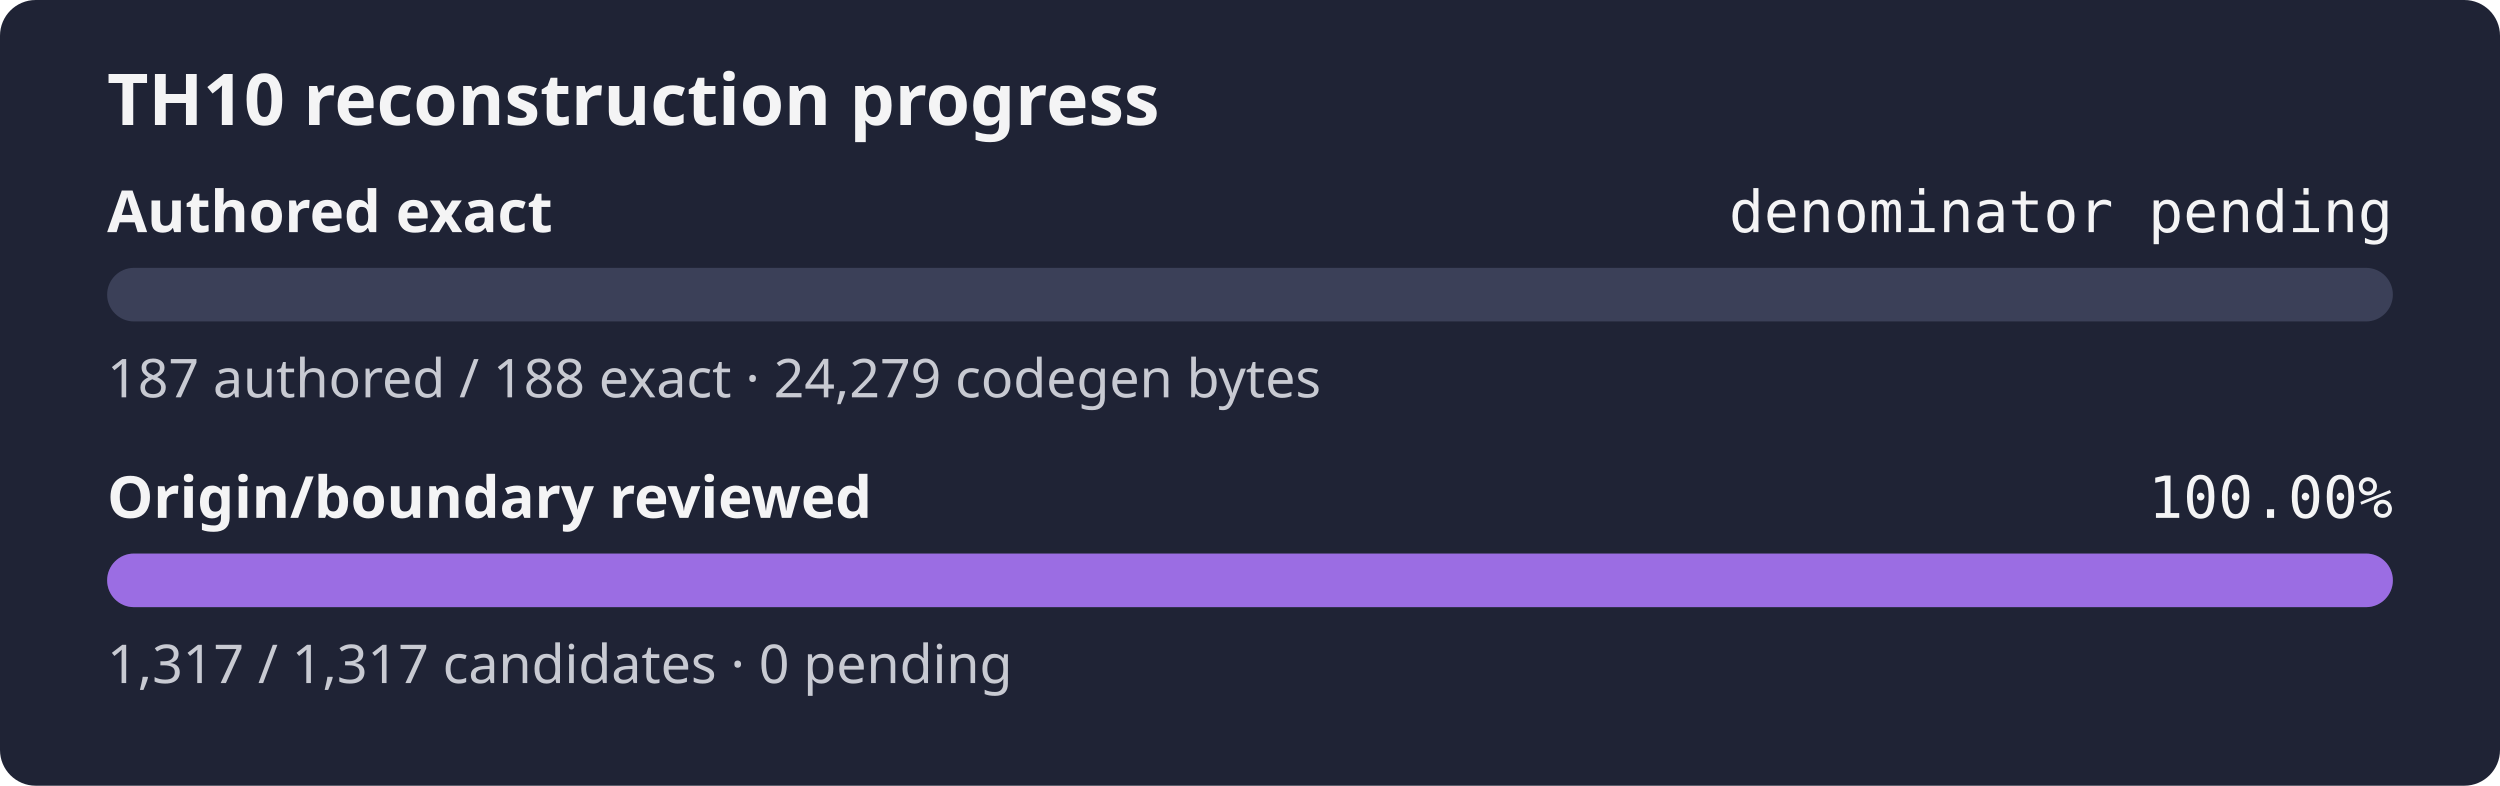
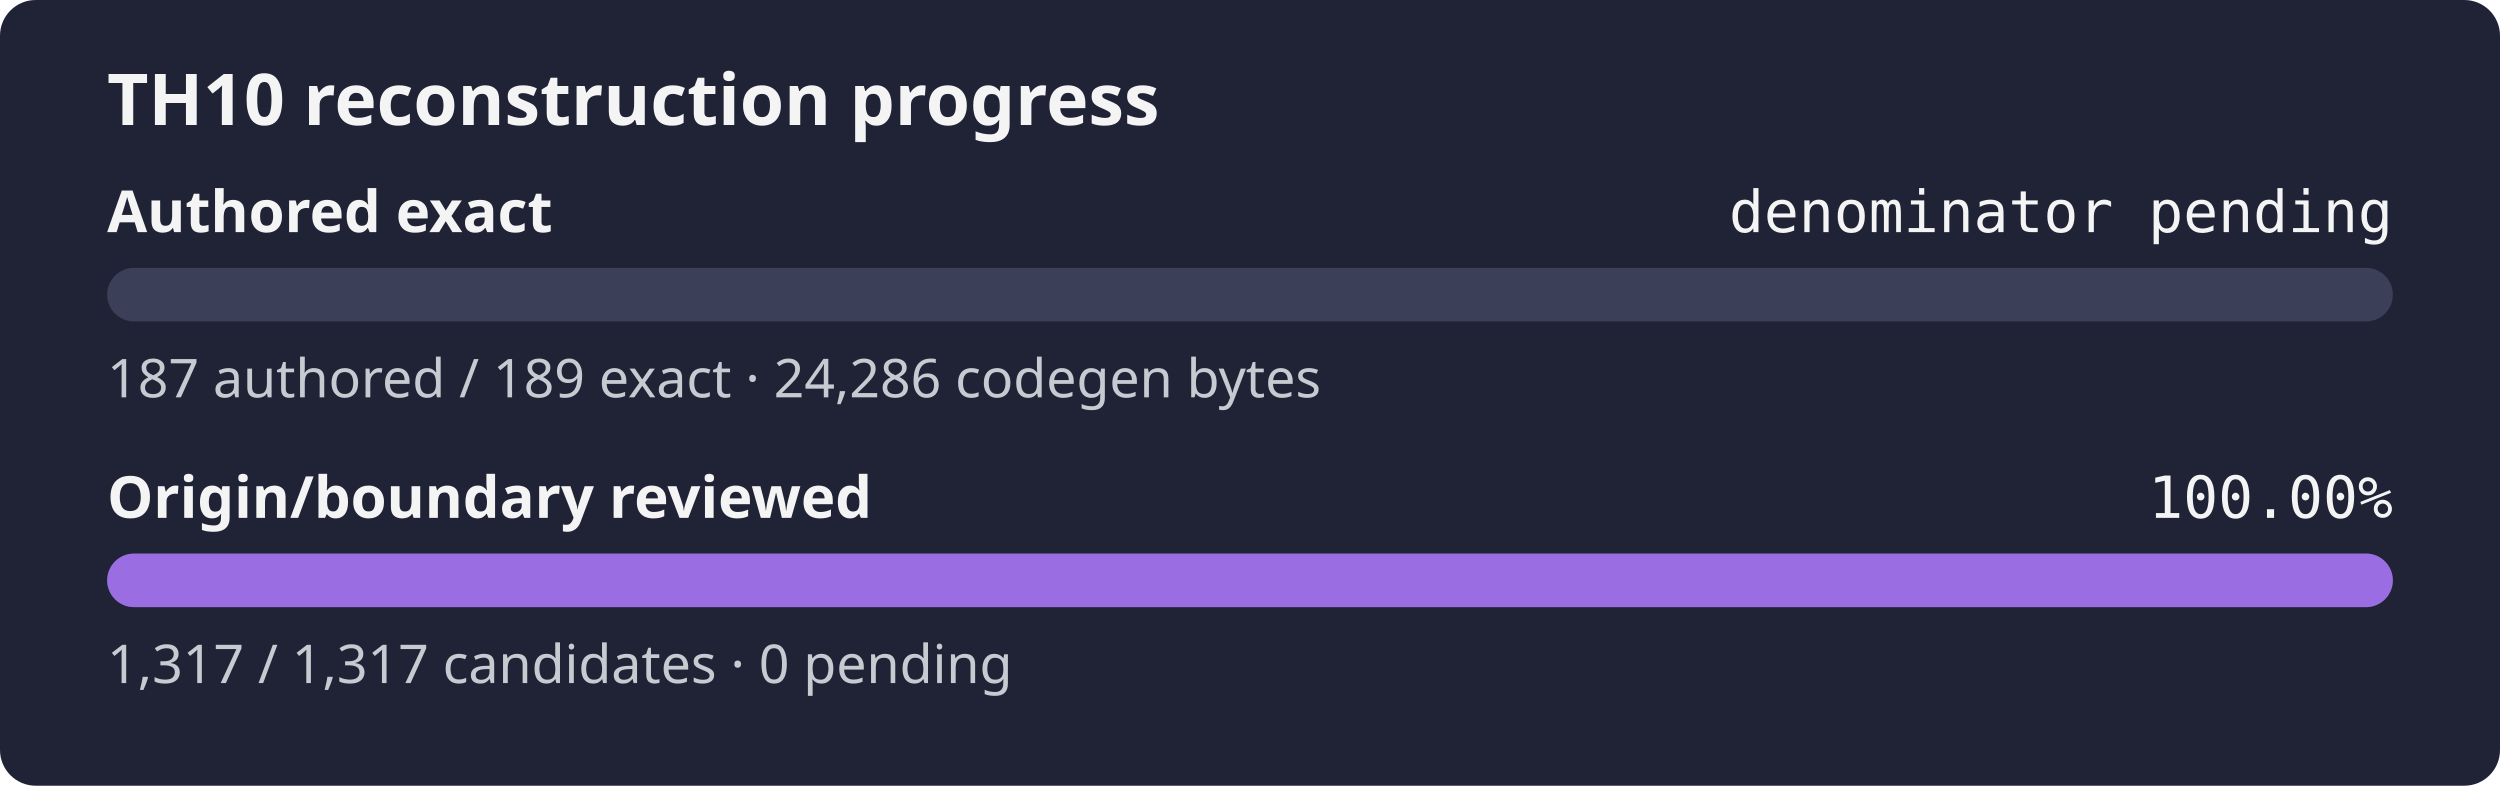
<svg xmlns="http://www.w3.org/2000/svg" width="560" height="176" role="img" aria-label="TH10 reconstruction progress: authored exact denominator pending, origin and boundary review 100.00%">
  <rect width="560" height="176" rx="8" fill="#1f2335" />
  <text x="24" y="28" fill="#f4f4f5" font-family="sans-serif" font-size="16" font-weight="600">TH10 reconstruction progress</text>
  <text x="24" y="52" fill="#f4f4f5" font-family="sans-serif" font-size="13" font-weight="600">Authored exact</text>
  <text x="536" y="52" fill="#f4f4f5" text-anchor="end" font-family="monospace" font-size="13">denominator pending</text>
  <rect x="24" y="60" width="512" height="12" rx="6" fill="#3b4058" />
  <rect x="24" y="60" width="0.00" height="12" rx="6" fill="#9b6de3" />
-   <text x="24" y="89" fill="#c8cad2" font-family="sans-serif" font-size="12">187 authored / 188 exact · 24,279 codegen bytes</text>
+   <text x="24" y="89" fill="#c8cad2" font-family="sans-serif" font-size="12">187 authored / 189 exact · 24,286 codegen bytes</text>
  <text x="24" y="116" fill="#f4f4f5" font-family="sans-serif" font-size="13" font-weight="600">Origin/boundary reviewed</text>
  <text x="536" y="116" fill="#f4f4f5" text-anchor="end" font-family="monospace" font-size="13">100.00%</text>
  <rect x="24" y="124" width="512" height="12" rx="6" fill="#3b4058" />
  <rect x="24" y="124" width="512.00" height="12" rx="6" fill="#9b6de3" />
  <text x="24" y="153" fill="#c8cad2" font-family="sans-serif" font-size="12">1,317 / 1,317 candidates · 0 pending</text>
</svg>
